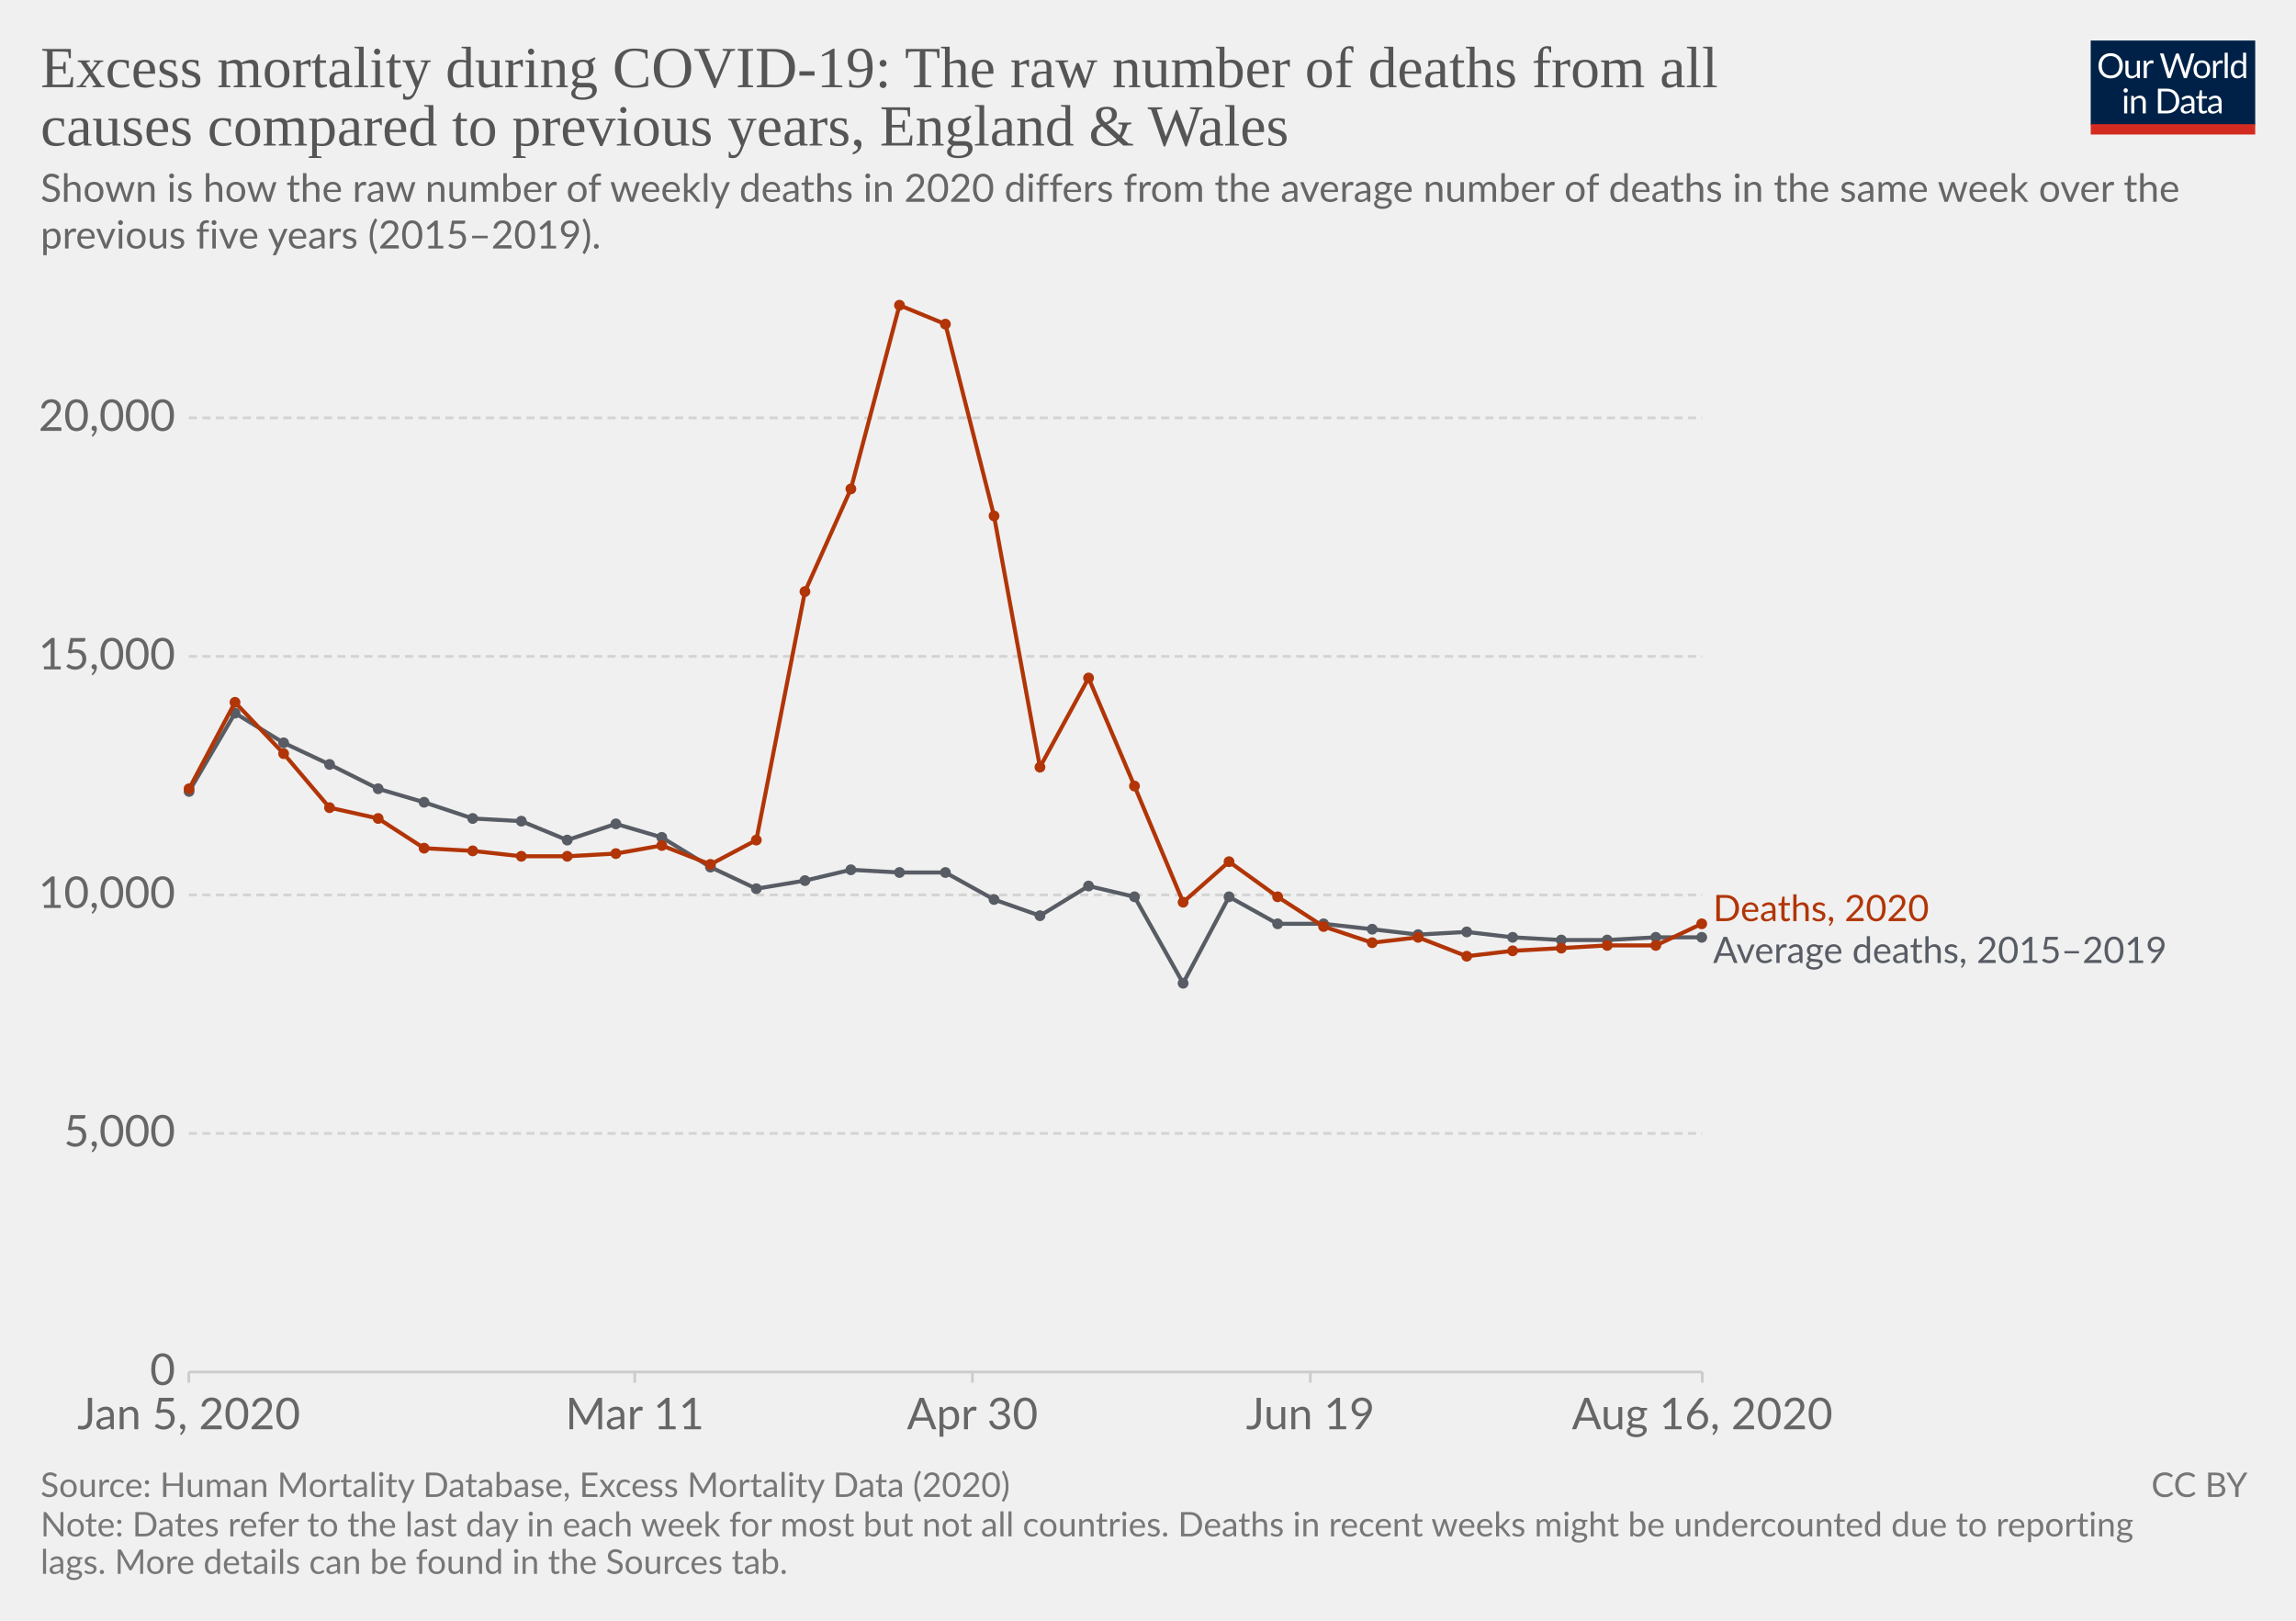
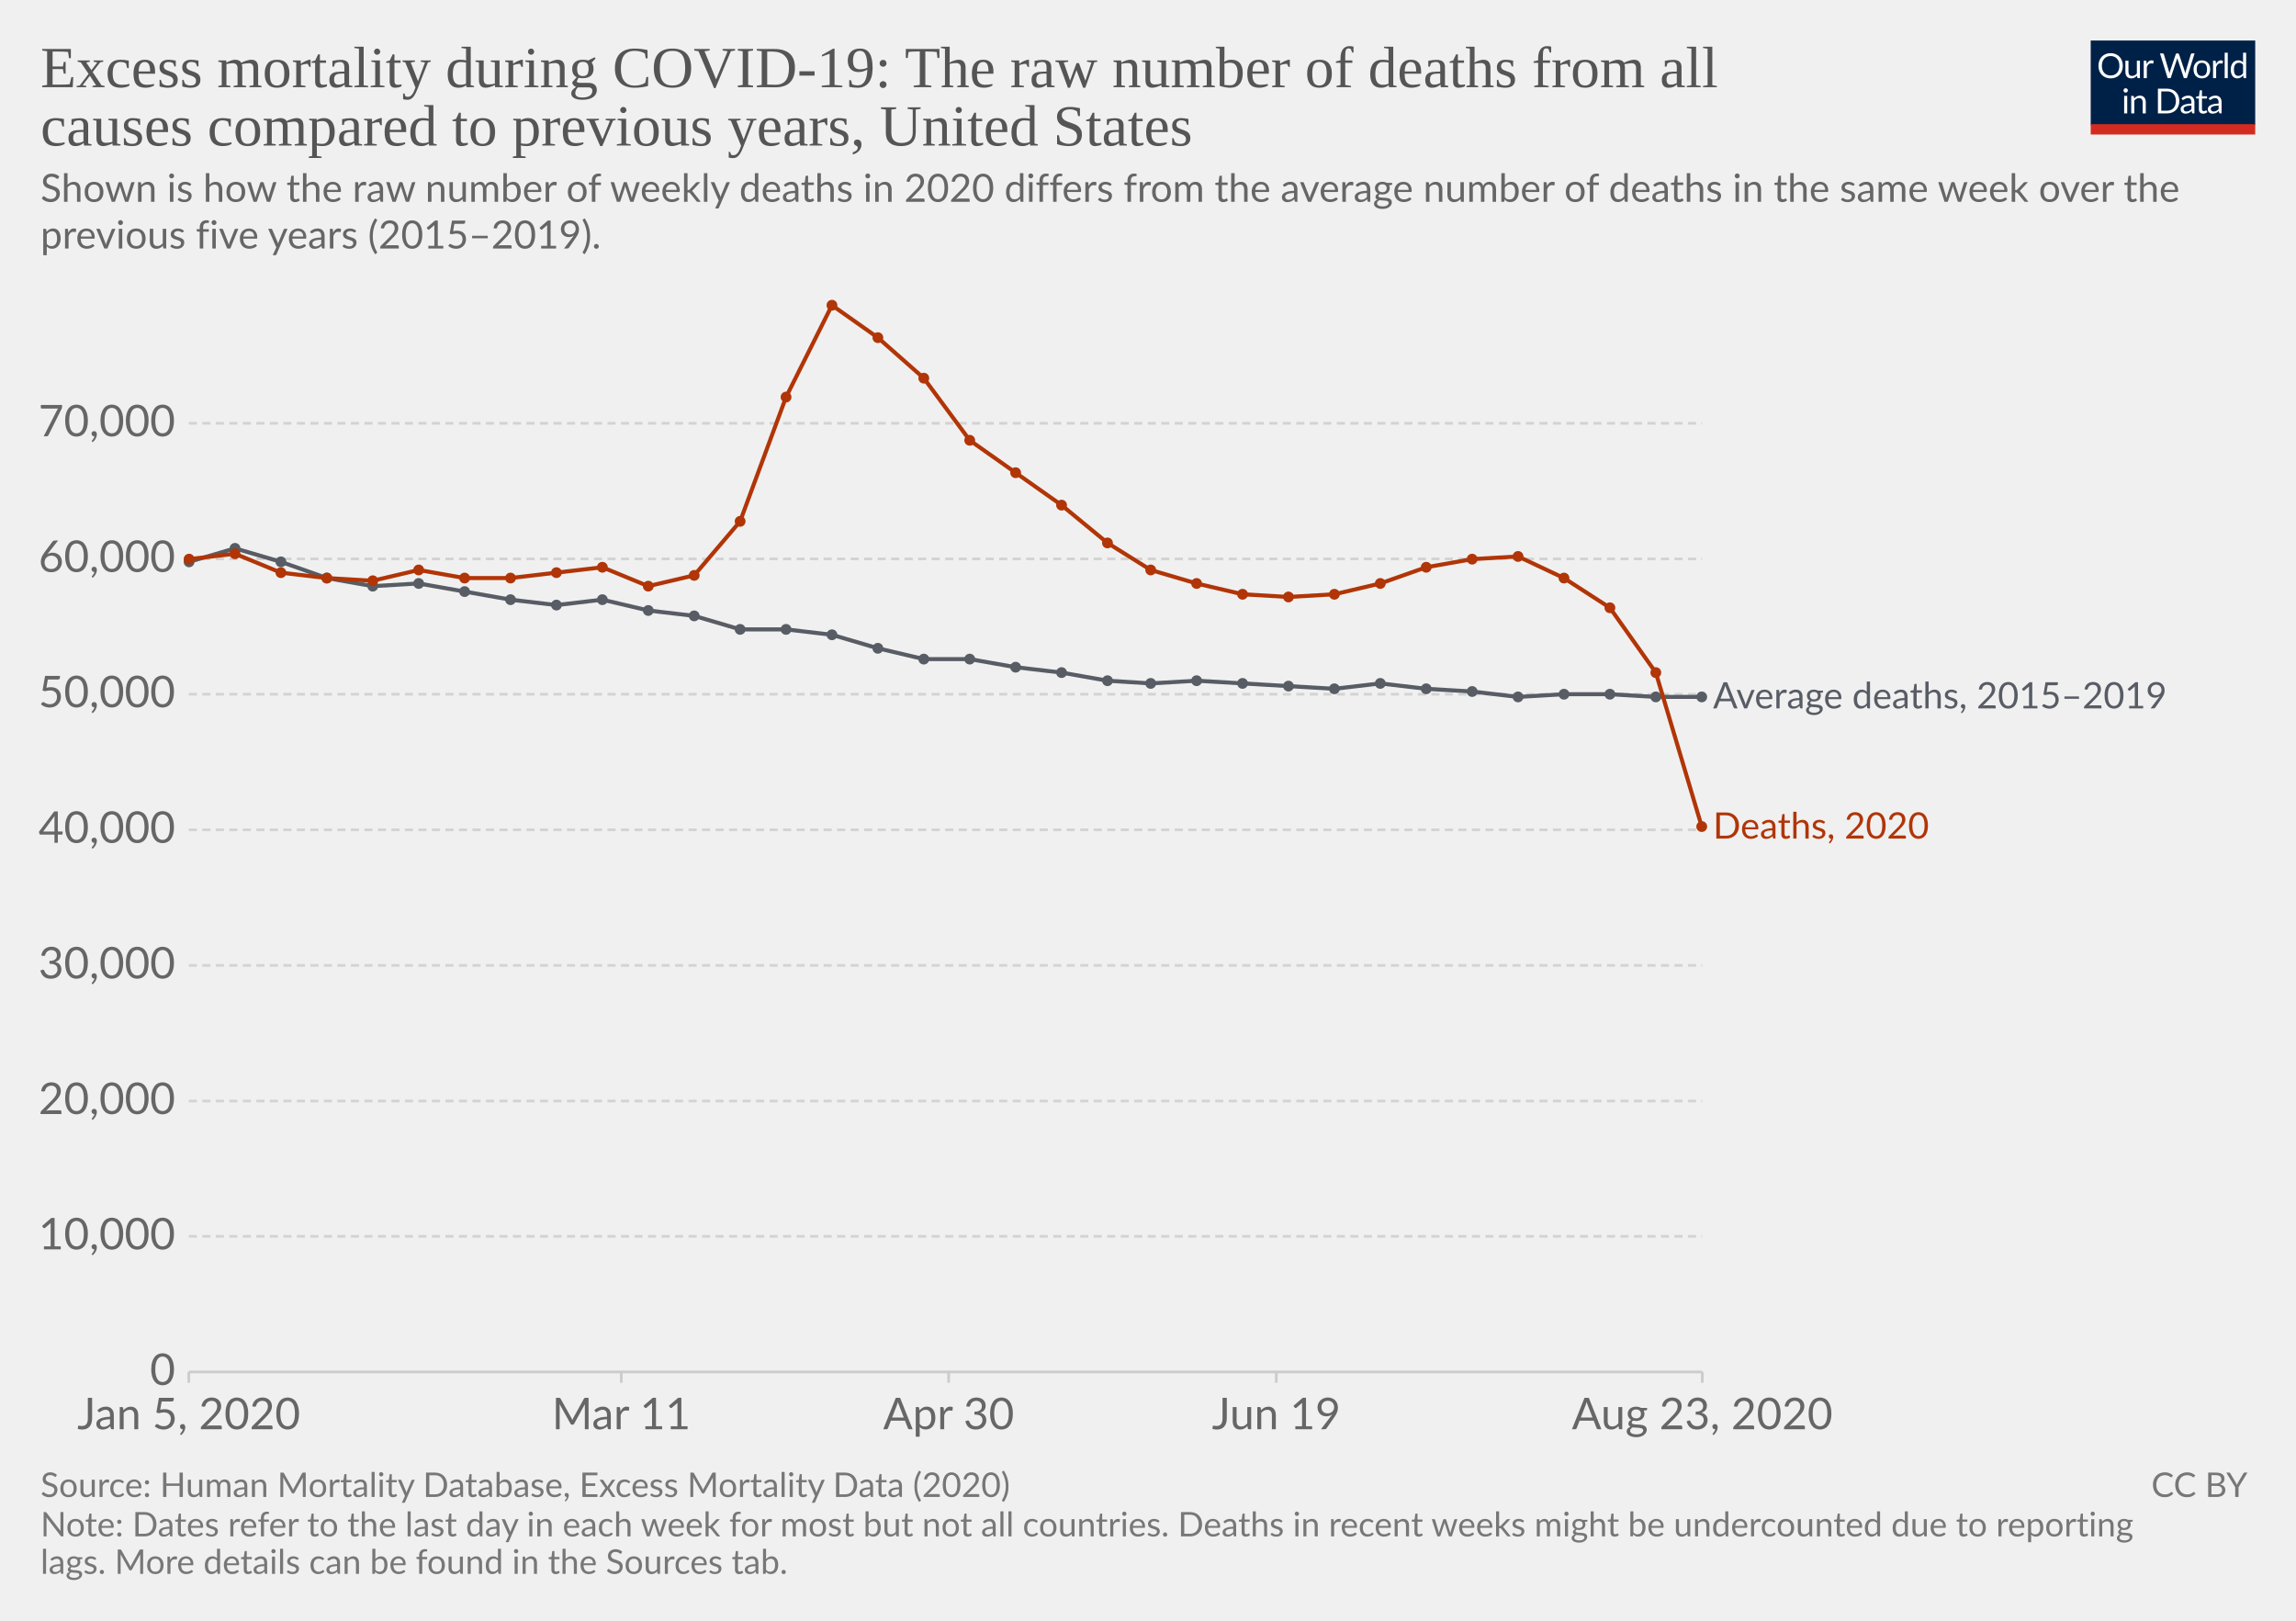
<svg xmlns="http://www.w3.org/2000/svg" version="1.1" style="background-color:#fff;-webkit-font-smoothing:antialiased" width="850" height="600" viewBox="0 0 850 600" font-family="Lato,'Helvetica Neue',Helvetica,Arial,sans-serif" font-size="18" text-rendering="optimizeLegibility">
  <g class="HeaderView">
    <g transform="matrix(.29 0 0 .29 774 15)">
      <svg width="210" height="120" viewBox="0 0 210 120" fill="none">
        <g clip-path="url(#clip0)">
          <path d="M0 0h210v107.89H0V0z" fill="#002147" />
          <path d="M40.98 32.25c0 2.36-.38 4.53-1.12 6.51a14.26 14.26 0 01-8.1 8.4c-1.9.78-4.02 1.17-6.34 1.17a16.6 16.6 0 01-6.33-1.17 14.31 14.31 0 01-8.08-8.4 18.29 18.29 0 01-1.12-6.51c0-2.36.38-4.53 1.12-6.5a14.32 14.32 0 018.07-8.44c1.92-.8 4.03-1.19 6.34-1.19 2.32 0 4.43.4 6.34 1.19 1.92.8 3.56 1.9 4.93 3.34a14.87 14.87 0 013.17 5.1 18.1 18.1 0 011.12 6.5zm-4.38 0c0-1.94-.26-3.68-.8-5.22a10.91 10.91 0 00-2.24-3.89 9.68 9.68 0 00-3.52-2.46 11.95 11.95 0 00-4.62-.86c-1.68 0-3.21.28-4.6.86a9.88 9.88 0 00-3.54 2.46 10.91 10.91 0 00-2.24 3.9c-.53 1.53-.8 3.27-.8 5.2 0 1.94.27 3.68.8 5.22a11.17 11.17 0 002.24 3.9 10.01 10.01 0 003.55 2.44c1.38.56 2.9.83 4.6.83 1.7 0 3.24-.27 4.61-.83a9.8 9.8 0 003.52-2.44 11.17 11.17 0 002.25-3.9c.53-1.54.8-3.28.8-5.21zm26.22-6.54V48H60.5c-.56 0-.9-.27-1.05-.81l-.31-2.4a12.45 12.45 0 01-3.26 2.6c-1.2.64-2.58.96-4.13.96-1.22 0-2.3-.2-3.24-.6a6.52 6.52 0 01-2.33-1.7 7.37 7.37 0 01-1.43-2.67c-.3-1.04-.46-2.2-.46-3.45V25.7h3.91v14.22c0 1.68.38 2.99 1.15 3.91.77.93 1.96 1.39 3.54 1.39 1.16 0 2.24-.27 3.23-.82a10.42 10.42 0 002.8-2.28V25.7h3.91zm8.61 4.47a9.94 9.94 0 012.6-3.56 5.64 5.64 0 013.76-1.3c.47 0 .92.05 1.34.15.44.1.83.27 1.17.49l-.3 2.92c-.09.37-.3.55-.66.55-.2 0-.5-.04-.9-.13a6.21 6.21 0 00-3.24.18c-.54.2-1.03.5-1.47.92-.42.4-.81.9-1.17 1.5-.33.58-.64 1.26-.92 2.02V48H67.7V25.71h2.25c.42 0 .72.08.88.25.16.16.27.44.33.83l.26 3.39zm61.16-13.7L122.75 48h-3.82l-7.99-24.05a21.95 21.95 0 01-.42-1.58 38.36 38.36 0 01-.44 1.58L102.05 48h-3.83L88.4 16.47h3.54c.38 0 .7.1.95.29.26.2.43.43.5.73l6.52 21.9c.1.4.2.83.28 1.28.1.46.2.94.29 1.46l.3-1.46c.12-.47.25-.9.38-1.27l7.41-21.91c.1-.25.26-.48.51-.69.27-.22.58-.33.95-.33h1.23c.38 0 .69.1.92.29.24.2.41.43.53.73l7.4 21.9a28.4 28.4 0 01.68 2.62 29.52 29.52 0 01.52-2.61l6.54-21.91c.07-.27.23-.5.48-.7.27-.21.58-.32.95-.32h3.32zm9.35 8.88c1.63 0 3.1.27 4.4.82a9.43 9.43 0 015.46 5.94c.5 1.4.74 2.98.74 4.73 0 1.76-.25 3.34-.74 4.75a9.43 9.43 0 01-5.46 5.92c-1.3.52-2.77.79-4.4.79-1.64 0-3.12-.27-4.44-.8a9.42 9.42 0 01-3.35-2.3c-.92-1-1.63-2.2-2.13-3.61-.49-1.41-.73-3-.73-4.75s.24-3.33.73-4.73c.5-1.43 1.2-2.64 2.13-3.63a9.4 9.4 0 013.35-2.31c1.32-.55 2.8-.82 4.44-.82zm0 19.89c2.2 0 3.84-.73 4.93-2.2 1.08-1.48 1.63-3.54 1.63-6.18 0-2.66-.55-4.72-1.63-6.2-1.09-1.49-2.73-2.23-4.93-2.23-1.12 0-2.09.2-2.93.57a5.7 5.7 0 00-2.06 1.65 7.5 7.5 0 00-1.24 2.67c-.26 1.04-.4 2.22-.4 3.54 0 2.64.55 4.7 1.64 6.18 1.1 1.47 2.76 2.2 4.99 2.2zm17.97-15.07a9.94 9.94 0 012.6-3.56 5.64 5.64 0 013.76-1.3c.47 0 .91.05 1.34.15.44.1.83.27 1.16.49l-.28 2.92c-.09.37-.31.55-.66.55-.2 0-.5-.04-.9-.13a6.2 6.2 0 00-3.24.18c-.54.2-1.03.5-1.47.92-.43.4-.82.9-1.17 1.5a13.1 13.1 0 00-.92 2.02V48h-3.94V25.71h2.24c.43 0 .72.08.88.25.17.16.28.44.33.83l.27 3.39zm15.04-14.59V48h-3.92V15.6h3.92zm19.55 15.43a6.22 6.22 0 00-2.38-2.05 6.7 6.7 0 00-2.86-.6c-2.07 0-3.66.75-4.77 2.23-1.12 1.48-1.68 3.6-1.68 6.33 0 1.46.13 2.7.38 3.74a7.29 7.29 0 001.1 2.56 4.35 4.35 0 001.78 1.45c.7.3 1.5.46 2.4.46 1.29 0 2.41-.3 3.36-.88a9.6 9.6 0 002.67-2.49V31.02zm3.91-15.43V48h-2.33c-.56 0-.9-.27-1.06-.81l-.35-2.71a12.13 12.13 0 01-3.25 2.77 8.28 8.28 0 01-4.23 1.06 7.31 7.31 0 01-6.14-2.9c-.73-.96-1.3-2.15-1.69-3.57a18.35 18.35 0 01.07-9.48 11.29 11.29 0 011.89-3.7 8.7 8.7 0 017.06-3.34 7.96 7.96 0 016.12 2.62V15.59h3.91zM46.61 70.71V93H42.7V70.71h3.91zm.84-7c0 .39-.08.75-.24 1.09a2.81 2.81 0 01-1.52 1.47 2.67 2.67 0 01-2.16 0 2.9 2.9 0 01-1.45-1.47 2.67 2.67 0 010-2.16c.15-.35.35-.65.6-.9.25-.27.53-.47.85-.62a2.67 2.67 0 012.16 0c.35.15.65.35.9.62.27.25.47.55.62.9.16.34.24.7.24 1.08zm7.97 10.24c.49-.54 1-1.04 1.54-1.48a9.85 9.85 0 013.66-1.84 8.96 8.96 0 015.43.35c.94.4 1.72.97 2.33 1.71a7.36 7.36 0 011.43 2.67c.32 1.04.49 2.19.49 3.45V93h-3.94V78.81c0-1.69-.4-3-1.17-3.92-.76-.93-1.93-1.4-3.5-1.4a6.6 6.6 0 00-3.25.83c-1 .56-1.92 1.31-2.77 2.27V93h-3.94V70.71h2.35c.56 0 .9.28 1.04.82l.3 2.42zm57.7 3.3c0 2.36-.37 4.5-1.11 6.44a14.3 14.3 0 01-3.17 4.98 14.1 14.1 0 01-4.93 3.2c-1.9.76-4.02 1.13-6.33 1.13H85.8V61.47h11.77c2.31 0 4.42.39 6.33 1.15a13.8 13.8 0 018.1 8.18 17.75 17.75 0 011.12 6.45zm-4.37 0c0-1.94-.26-3.67-.8-5.2a10.94 10.94 0 00-2.23-3.87 9.57 9.57 0 00-3.53-2.42 12.23 12.23 0 00-4.61-.83h-7.5v24.62h7.5c1.7 0 3.24-.28 4.61-.84a9.7 9.7 0 003.53-2.4 10.94 10.94 0 002.24-3.87c.53-1.53.8-3.26.8-5.2zm19.8 5.72c-1.8.06-3.34.2-4.62.44-1.26.22-2.3.51-3.1.88-.8.36-1.37.8-1.74 1.3-.35.5-.53 1.05-.53 1.67 0 .58.1 1.1.3 1.52a3 3 0 00.76 1.05c.34.27.73.46 1.17.6.45.11.94.17 1.45.17a7.28 7.28 0 003.5-.81 11.95 11.95 0 002.82-2.2v-4.62zm-12.65-9.11a12.73 12.73 0 013.98-2.66c1.43-.59 3-.88 4.73-.88 1.25 0 2.36.2 3.33.61a6.81 6.81 0 013.94 4.38c.33 1.04.5 2.19.5 3.43V93h-1.74a1.8 1.8 0 01-.88-.18c-.2-.13-.36-.38-.48-.74l-.44-2.12c-.59.55-1.16 1.03-1.72 1.46a9.48 9.48 0 01-3.74 1.7c-.69.15-1.46.23-2.3.23-.87 0-1.69-.12-2.45-.35a5.34 5.34 0 01-3.34-2.93 6.64 6.64 0 01-.49-2.64c0-.88.25-1.72.73-2.53a6.33 6.33 0 012.35-2.17c1.09-.63 2.5-1.15 4.25-1.54 1.75-.41 3.89-.65 6.42-.7v-1.75c0-1.73-.37-3.03-1.12-3.91-.75-.9-1.84-1.34-3.28-1.34-.97 0-1.78.12-2.44.37-.64.23-1.2.5-1.7.81l-1.23.82c-.33.23-.67.35-1 .35-.27 0-.5-.07-.69-.2a2.1 2.1 0 01-.48-.53l-.7-1.25zm27.67 19.5c-1.76 0-3.12-.5-4.07-1.48-.94-.98-1.41-2.4-1.41-4.25V74h-2.68a.9.9 0 01-.6-.2c-.16-.14-.24-.36-.24-.66v-1.56l3.65-.46.9-6.89a.9.9 0 01.29-.52.88.88 0 01.62-.22H142v7.67h6.44V74H142v13.38c0 .94.22 1.63.68 2.09.45.45 1.04.68 1.76.68a3.21 3.21 0 001.85-.53l.55-.35c.16-.12.3-.18.41-.18.2 0 .4.13.55.38l1.15 1.87a7.45 7.45 0 01-2.44 1.5c-.96.35-1.94.52-2.95.52zm19.68-10.4c-1.8.07-3.34.21-4.62.45-1.26.22-2.3.51-3.1.88-.8.36-1.37.8-1.74 1.3-.35.5-.53 1.05-.53 1.67 0 .58.1 1.1.3 1.52.18.42.44.77.76 1.05.34.27.73.46 1.17.6.45.11.94.17 1.45.17a7.3 7.3 0 003.5-.81 12.04 12.04 0 002.82-2.2v-4.62zm-12.65-9.1a12.72 12.72 0 013.99-2.66c1.42-.59 3-.88 4.72-.88 1.25 0 2.36.2 3.33.61a6.81 6.81 0 013.94 4.38c.33 1.04.5 2.19.5 3.43V93h-1.74a1.8 1.8 0 01-.88-.18c-.2-.13-.36-.38-.48-.74l-.44-2.12c-.59.55-1.16 1.03-1.72 1.46a9.48 9.48 0 01-3.74 1.7c-.69.15-1.46.23-2.3.23-.87 0-1.69-.12-2.45-.35a5.33 5.33 0 01-3.34-2.93 6.62 6.62 0 01-.49-2.64c0-.88.25-1.72.73-2.53a6.33 6.33 0 012.35-2.17c1.09-.63 2.5-1.15 4.25-1.54a31.2 31.2 0 016.42-.7v-1.75c0-1.73-.37-3.03-1.12-3.91-.75-.9-1.84-1.34-3.28-1.34-.97 0-1.78.12-2.44.37-.64.23-1.2.5-1.7.81-.46.3-.87.57-1.22.82-.34.23-.68.35-1.02.35-.26 0-.49-.07-.68-.2a1.88 1.88 0 01-.48-.53l-.7-1.25z" fill="#fff" />
          <path fill="#D42B21" d="M0 106.79h210V120H0z" />
        </g>
        <defs>
          <clipPath id="clip0">
            <path fill="#fff" d="M0 0h210v120H0z" />
          </clipPath>
        </defs>
      </svg>
    </g>
-     <a href="https://ourworldindata.org/grapher/excess-mortality-raw-death-count" target="_blank" font-family="&quot;Playfair Display&quot;,Georgia,&quot;Times New Roman&quot;,serif">
+     <a href="https://ourworldindata.org/grapher/excess-mortality-raw-death-count?tab=chart&amp;stackMode=absolute&amp;year=latest&amp;region=World" target="_blank" font-family="&quot;Playfair Display&quot;,Georgia,&quot;Times New Roman&quot;,serif">
      <text font-size="21.6" x="15" y="32.3" fill="#555">
        <tspan x="15" y="32.28">Excess mortality during COVID-19: The raw number of deaths from all</tspan>
-         <tspan x="15" y="53.88">causes compared to previous years, England &amp; Wales</tspan>
+         <tspan x="15" y="53.88">causes compared to previous years, United States</tspan>
      </text>
    </a>
    <text font-size="14.4" x="15" y="74.7" fill="#666">
      <tspan x="15" y="74.72">Shown is how the raw number of weekly deaths in 2020 differs from the average number of deaths in the same week over the</tspan>
      <tspan x="15" y="92">previous five years (2015–2019).</tspan>
    </text>
  </g>
  <g class="LineChart">
    <defs>
      <clipPath id="a">
        <path d="M59.9 0h830v831.8h-830z" />
      </clipPath>
    </defs>
-     <g class="AxisBoxView">
+     <g class="DualAxisView">
      <g class="HorizontalAxis">
-         <path stroke="#ccc" d="M69.9 507.9v4M235 507.9v4M360 507.9v4M485.1 507.9v4M630.2 507.9v4" />
+         <path stroke="#ccc" d="M69.9 507.9v4M230 507.9v4M351.2 507.9v4M472.5 507.9v4M630.2 507.9v4" />
        <text x="69.9" y="529.1" fill="#666" text-anchor="middle" font-size="16.2">Jan 5, 2020</text>
-         <text x="235" y="529.1" fill="#666" text-anchor="middle" font-size="16.2">Mar 11</text>
-         <text x="360" y="529.1" fill="#666" text-anchor="middle" font-size="16.2">Apr 30</text>
-         <text x="485.1" y="529.1" fill="#666" text-anchor="middle" font-size="16.2">Jun 19</text>
-         <text x="630.2" y="529.1" fill="#666" text-anchor="middle" font-size="16.2">Aug 16, 2020</text>
+         <text x="230" y="529.1" fill="#666" text-anchor="middle" font-size="16.2">Mar 11</text>
+         <text x="351.2" y="529.1" fill="#666" text-anchor="middle" font-size="16.2">Apr 30</text>
+         <text x="472.5" y="529.1" fill="#666" text-anchor="middle" font-size="16.2">Jun 19</text>
+         <text x="630.2" y="529.1" fill="#666" text-anchor="middle" font-size="16.2">Aug 23, 2020</text>
      </g>
      <g class="VerticalAxis" fill="#666" dominant-baseline="middle" text-anchor="end" font-size="16.2">
        <text x="64.9" y="507.9">0</text>
-         <text x="64.9" y="419.6">5,000</text>
-         <text x="64.9" y="331.3">10,000</text>
-         <text x="64.9" y="243">15,000</text>
-         <text x="64.9" y="154.7">20,000</text>
+         <text x="64.9" y="457.7">10,000</text>
+         <text x="64.9" y="407.6">20,000</text>
+         <text x="64.9" y="357.4">30,000</text>
+         <text x="64.9" y="307.2">40,000</text>
+         <text x="64.9" y="257">50,000</text>
+         <text x="64.9" y="206.9">60,000</text>
+         <text x="64.9" y="156.7">70,000</text>
      </g>
      <g class="AxisGridLines horizontalLines">
        <path stroke="#ccc" d="M69.9 507.9h560.27" />
-         <path stroke="#d3d3d3" stroke-dasharray="3,2" d="M69.9 419.6h560.27M69.9 331.3h560.27M69.9 243h560.27M69.9 154.7h560.27" />
+         <path stroke="#d3d3d3" stroke-dasharray="3,2" d="M69.9 457.7h560.27M69.9 407.6h560.27M69.9 357.4h560.27M69.9 307.2h560.27M69.9 257h560.27M69.9 206.9h560.27M69.9 156.7h560.27" />
      </g>
    </g>
    <g clip-path="url(#a)">
      <g class="LineLabels" cursor="default">
        <g class="legendMark">
-           <text font-size="13.5" x="634.2" y="341" fill="#b13507">
-             <tspan x="634.17" y="341">Deaths, 2020</tspan>
+           <text font-size="13.5" x="634.2" y="262.3" fill="#585c64">
+             <tspan x="634.17" y="262.25">Average deaths, 2015–2019</tspan>
          </text>
        </g>
        <g class="legendMark">
-           <text font-size="13.5" x="634.2" y="356.5" fill="#585c64">
-             <tspan x="634.17" y="356.5">Average deaths, 2015–2019</tspan>
+           <text font-size="13.5" x="634.2" y="310.4" fill="#b13507">
+             <tspan x="634.17" y="310.45">Deaths, 2020</tspan>
          </text>
        </g>
      </g>
      <g class="Lines">
-         <g class="key-England-__0026-Wales_0">
-           <path stroke="#585c64" stroke-linecap="round" d="M70 293l17-29 18 11 17 8 18 9 17 5 18 6 18 1 17 7 18-6 17 5 18 11 17 8 18-3 17-4 18 1h17l18 10 17 6 18-11 17 4 18 32 17-32 18 10h17l18 2 17 2 18-1 17 2 18 1h17l18-1h17" fill="none" stroke-width="1.5" />
+         <g class="key-United-States_0">
+           <path stroke="#585c64" stroke-linecap="round" d="M70 208l17-5 17 5 17 6 17 3 17-1 17 3 17 3 17 2 17-2 17 4 17 2 17 5h17l17 2 17 5 17 4h17l17 3 17 2 17 3 16 1 17-1 17 1 17 1 17 1 17-2 17 2 17 1 17 2 17-1h17l17 1h17" fill="none" stroke-width="1.5" />
          <g fill="#585c64">
-             <circle cx="70" cy="293" r="2" />
-             <circle cx="87" cy="264" r="2" />
-             <circle cx="105" cy="275" r="2" />
-             <circle cx="122" cy="283" r="2" />
-             <circle cx="140" cy="292" r="2" />
-             <circle cx="157" cy="297" r="2" />
-             <circle cx="175" cy="303" r="2" />
-             <circle cx="193" cy="304" r="2" />
-             <circle cx="210" cy="311" r="2" />
-             <circle cx="228" cy="305" r="2" />
-             <circle cx="245" cy="310" r="2" />
-             <circle cx="263" cy="321" r="2" />
-             <circle cx="280" cy="329" r="2" />
-             <circle cx="298" cy="326" r="2" />
-             <circle cx="315" cy="322" r="2" />
-             <circle cx="333" cy="323" r="2" />
-             <circle cx="350" cy="323" r="2" />
-             <circle cx="368" cy="333" r="2" />
-             <circle cx="385" cy="339" r="2" />
-             <circle cx="403" cy="328" r="2" />
-             <circle cx="420" cy="332" r="2" />
-             <circle cx="438" cy="364" r="2" />
-             <circle cx="455" cy="332" r="2" />
-             <circle cx="473" cy="342" r="2" />
-             <circle cx="490" cy="342" r="2" />
-             <circle cx="508" cy="344" r="2" />
-             <circle cx="525" cy="346" r="2" />
-             <circle cx="543" cy="345" r="2" />
-             <circle cx="560" cy="347" r="2" />
-             <circle cx="578" cy="348" r="2" />
-             <circle cx="595" cy="348" r="2" />
-             <circle cx="613" cy="347" r="2" />
-             <circle cx="630" cy="347" r="2" />
+             <circle cx="70" cy="208" r="2" />
+             <circle cx="87" cy="203" r="2" />
+             <circle cx="104" cy="208" r="2" />
+             <circle cx="121" cy="214" r="2" />
+             <circle cx="138" cy="217" r="2" />
+             <circle cx="155" cy="216" r="2" />
+             <circle cx="172" cy="219" r="2" />
+             <circle cx="189" cy="222" r="2" />
+             <circle cx="206" cy="224" r="2" />
+             <circle cx="223" cy="222" r="2" />
+             <circle cx="240" cy="226" r="2" />
+             <circle cx="257" cy="228" r="2" />
+             <circle cx="274" cy="233" r="2" />
+             <circle cx="291" cy="233" r="2" />
+             <circle cx="308" cy="235" r="2" />
+             <circle cx="325" cy="240" r="2" />
+             <circle cx="342" cy="244" r="2" />
+             <circle cx="359" cy="244" r="2" />
+             <circle cx="376" cy="247" r="2" />
+             <circle cx="393" cy="249" r="2" />
+             <circle cx="410" cy="252" r="2" />
+             <circle cx="426" cy="253" r="2" />
+             <circle cx="443" cy="252" r="2" />
+             <circle cx="460" cy="253" r="2" />
+             <circle cx="477" cy="254" r="2" />
+             <circle cx="494" cy="255" r="2" />
+             <circle cx="511" cy="253" r="2" />
+             <circle cx="528" cy="255" r="2" />
+             <circle cx="545" cy="256" r="2" />
+             <circle cx="562" cy="258" r="2" />
+             <circle cx="579" cy="257" r="2" />
+             <circle cx="596" cy="257" r="2" />
+             <circle cx="613" cy="258" r="2" />
+             <circle cx="630" cy="258" r="2" />
          </g>
        </g>
-         <g class="key-England-__0026-Wales_1">
-           <path stroke="#b13507" stroke-linecap="round" d="M70 292l17-32 18 19 17 20 18 4 17 11 18 1 18 2h17l18-1 17-3 18 7 17-9 18-92 17-38 18-68 17 7 18 71 17 93 18-33 17 40 18 43 17-15 18 13 17 11 18 6 17-2 18 7 17-2 18-1 17-1h18l17-8" fill="none" stroke-width="1.5" />
+         <g class="key-United-States_1">
+           <path stroke="#b13507" stroke-linecap="round" d="M70 207l17-2 17 7 17 2 17 1 17-4 17 3h17l17-2 17-2 17 7 17-4 17-20 17-46 17-34 17 12 17 15 17 23 17 12 17 12 17 14 16 10 17 5 17 4 17 1 17-1 17-4 17-6 17-3 17-1 17 8 17 11 17 24 17 57" fill="none" stroke-width="1.5" />
          <g fill="#b13507">
-             <circle cx="70" cy="292" r="2" />
-             <circle cx="87" cy="260" r="2" />
-             <circle cx="105" cy="279" r="2" />
-             <circle cx="122" cy="299" r="2" />
-             <circle cx="140" cy="303" r="2" />
-             <circle cx="157" cy="314" r="2" />
-             <circle cx="175" cy="315" r="2" />
-             <circle cx="193" cy="317" r="2" />
-             <circle cx="210" cy="317" r="2" />
-             <circle cx="228" cy="316" r="2" />
-             <circle cx="245" cy="313" r="2" />
-             <circle cx="263" cy="320" r="2" />
-             <circle cx="280" cy="311" r="2" />
-             <circle cx="298" cy="219" r="2" />
-             <circle cx="315" cy="181" r="2" />
-             <circle cx="333" cy="113" r="2" />
-             <circle cx="350" cy="120" r="2" />
-             <circle cx="368" cy="191" r="2" />
-             <circle cx="385" cy="284" r="2" />
-             <circle cx="403" cy="251" r="2" />
-             <circle cx="420" cy="291" r="2" />
-             <circle cx="438" cy="334" r="2" />
-             <circle cx="455" cy="319" r="2" />
-             <circle cx="473" cy="332" r="2" />
-             <circle cx="490" cy="343" r="2" />
-             <circle cx="508" cy="349" r="2" />
-             <circle cx="525" cy="347" r="2" />
-             <circle cx="543" cy="354" r="2" />
-             <circle cx="560" cy="352" r="2" />
-             <circle cx="578" cy="351" r="2" />
-             <circle cx="595" cy="350" r="2" />
-             <circle cx="613" cy="350" r="2" />
-             <circle cx="630" cy="342" r="2" />
+             <circle cx="70" cy="207" r="2" />
+             <circle cx="87" cy="205" r="2" />
+             <circle cx="104" cy="212" r="2" />
+             <circle cx="121" cy="214" r="2" />
+             <circle cx="138" cy="215" r="2" />
+             <circle cx="155" cy="211" r="2" />
+             <circle cx="172" cy="214" r="2" />
+             <circle cx="189" cy="214" r="2" />
+             <circle cx="206" cy="212" r="2" />
+             <circle cx="223" cy="210" r="2" />
+             <circle cx="240" cy="217" r="2" />
+             <circle cx="257" cy="213" r="2" />
+             <circle cx="274" cy="193" r="2" />
+             <circle cx="291" cy="147" r="2" />
+             <circle cx="308" cy="113" r="2" />
+             <circle cx="325" cy="125" r="2" />
+             <circle cx="342" cy="140" r="2" />
+             <circle cx="359" cy="163" r="2" />
+             <circle cx="376" cy="175" r="2" />
+             <circle cx="393" cy="187" r="2" />
+             <circle cx="410" cy="201" r="2" />
+             <circle cx="426" cy="211" r="2" />
+             <circle cx="443" cy="216" r="2" />
+             <circle cx="460" cy="220" r="2" />
+             <circle cx="477" cy="221" r="2" />
+             <circle cx="494" cy="220" r="2" />
+             <circle cx="511" cy="216" r="2" />
+             <circle cx="528" cy="210" r="2" />
+             <circle cx="545" cy="207" r="2" />
+             <circle cx="562" cy="206" r="2" />
+             <circle cx="579" cy="214" r="2" />
+             <circle cx="596" cy="225" r="2" />
+             <circle cx="613" cy="249" r="2" />
+             <circle cx="630" cy="306" r="2" />
          </g>
        </g>
      </g>
    </g>
  </g>
  <g class="SourcesFooter" fill="#777">
    <g class="clickable" fill="#777">
      <text font-size="12.6" x="15" y="554.2">
        <tspan x="15" y="554.18">Source: Human Mortality Database, Excess Mortality Data (2020)</tspan>
      </text>
    </g>
    <text font-size="12.6" x="15" y="568.8">
      <tspan x="15" y="568.78">Note: Dates refer to the last day in each week for most but not all countries. Deaths in recent weeks might be undercounted due to reporting</tspan>
      <tspan x="15" y="582.64">lags. More details can be found in the Sources tab.</tspan>
    </text>
    <text font-size="12.6" x="796.4" y="554.2">
      <tspan x="796.44" y="554.18">
        <a class="cclogo" href="http://creativecommons.org/licenses/by/4.0/deed.en_US" target="_blank" fill="#777">CC BY</a>
      </tspan>
    </text>
  </g>
</svg>
